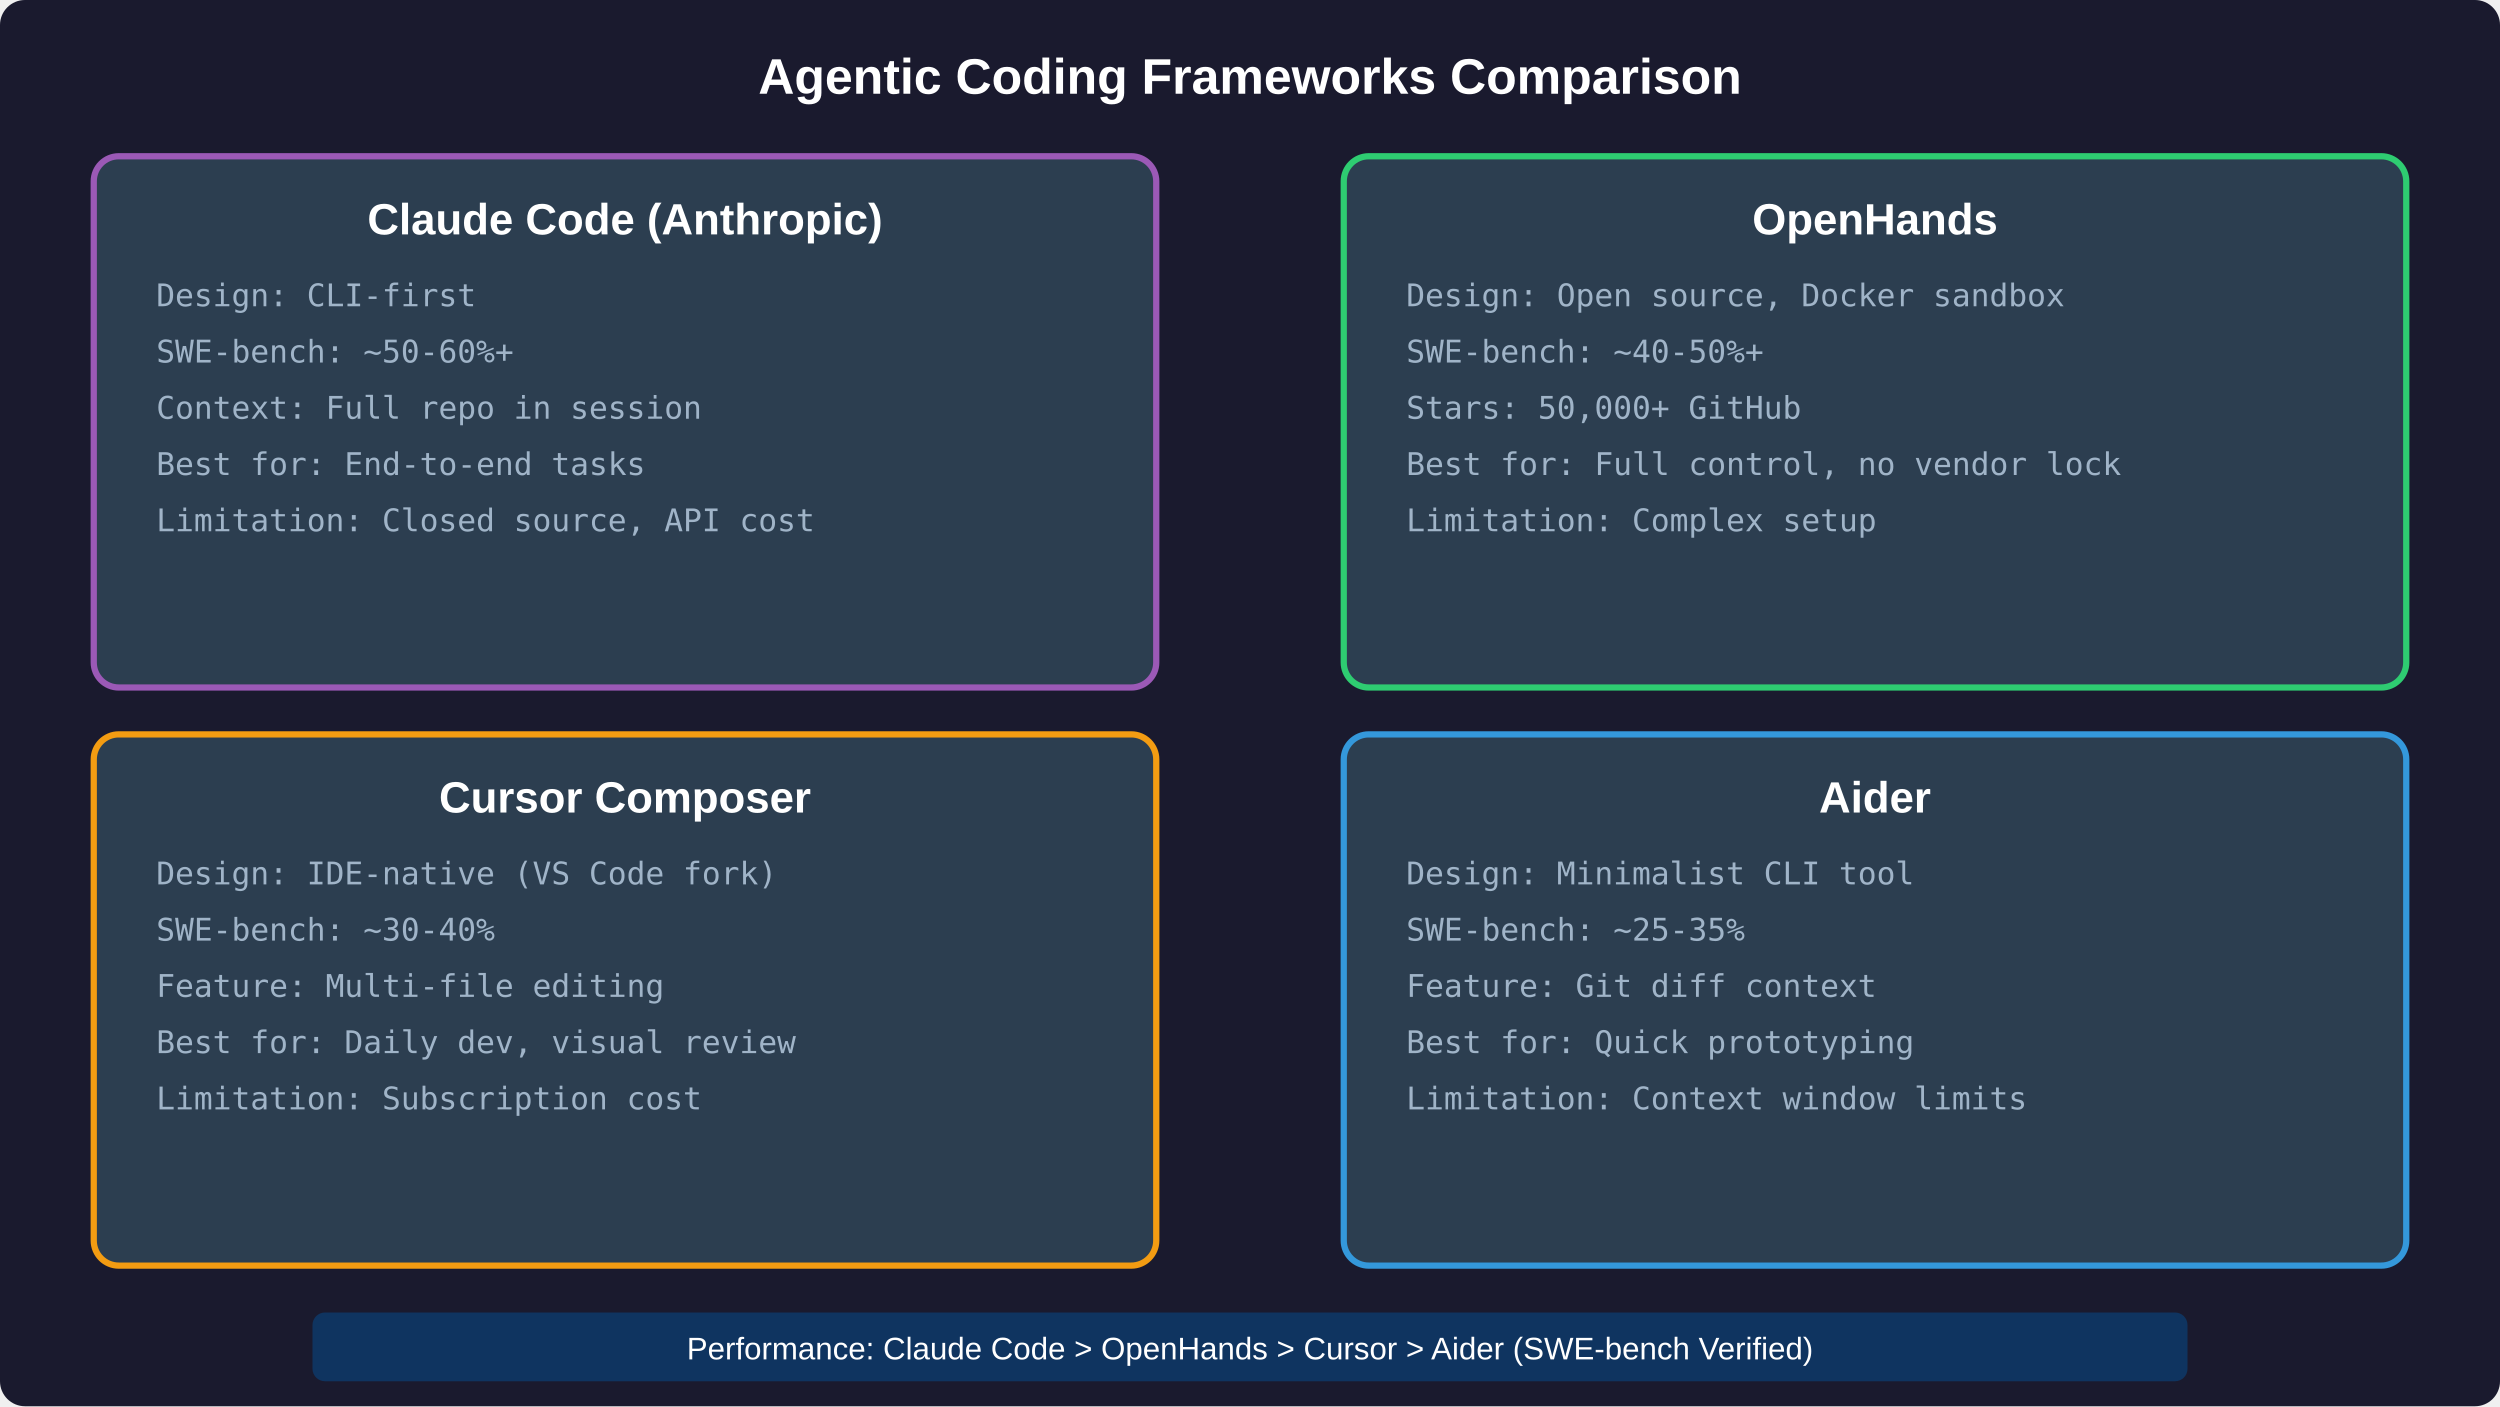
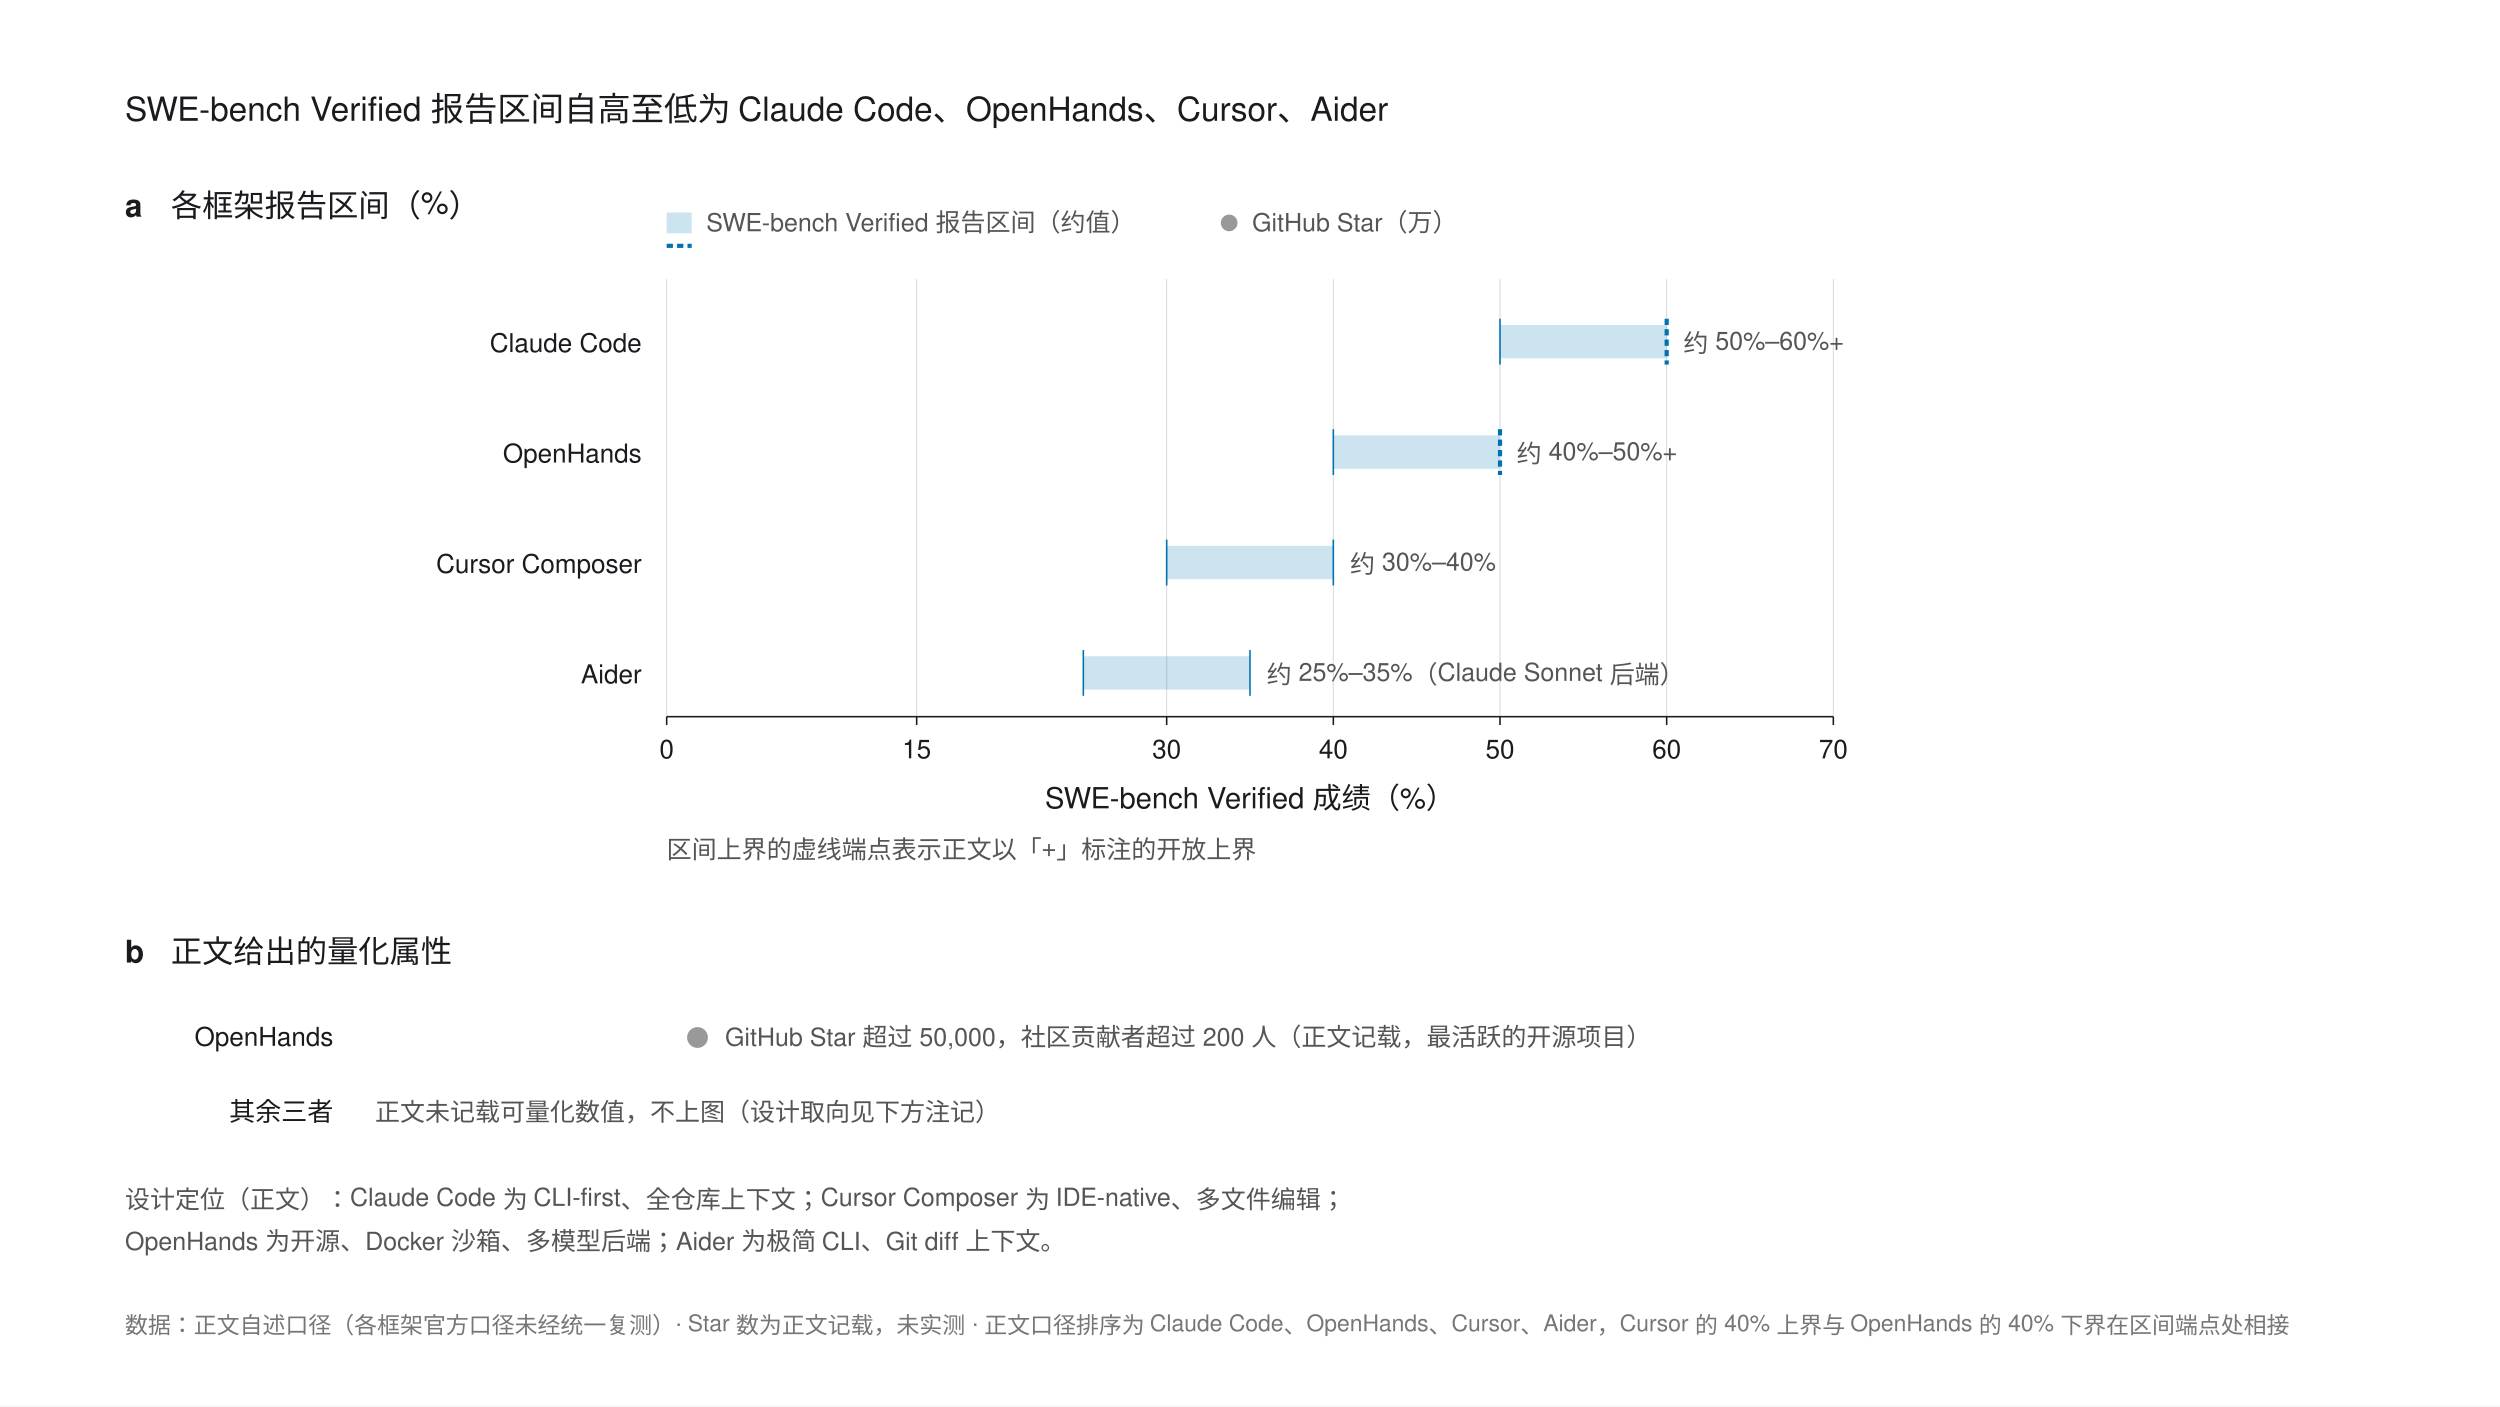
- <svg xmlns="http://www.w3.org/2000/svg" viewBox="0 0 800 450">
-   <rect width="800" height="450" fill="#1a1a2e" rx="8" />
-   <text x="400" y="30" text-anchor="middle" font-family="Arial,sans-serif" font-size="16" font-weight="bold" fill="#ffffff">Agentic Coding Frameworks Comparison</text>
-   <rect x="30" y="50" width="340" height="170" rx="8" fill="#2c3e50" stroke="#9b59b6" stroke-width="2" />
-   <text x="200" y="75" text-anchor="middle" font-family="Arial,sans-serif" font-size="14" font-weight="bold" fill="#ffffff">Claude Code (Anthropic)</text>
-   <text x="50" y="98" font-family="monospace" font-size="10" fill="#a0b4c8">Design:     CLI-first</text>
-   <text x="50" y="116" font-family="monospace" font-size="10" fill="#a0b4c8">SWE-bench:  ~50-60%+</text>
-   <text x="50" y="134" font-family="monospace" font-size="10" fill="#a0b4c8">Context:    Full repo in session</text>
-   <text x="50" y="152" font-family="monospace" font-size="10" fill="#a0b4c8">Best for:   End-to-end tasks</text>
-   <text x="50" y="170" font-family="monospace" font-size="10" fill="#a0b4c8">Limitation: Closed source, API cost</text>
-   <rect x="30" y="235" width="340" height="170" rx="8" fill="#2c3e50" stroke="#f39c12" stroke-width="2" />
-   <text x="200" y="260" text-anchor="middle" font-family="Arial,sans-serif" font-size="14" font-weight="bold" fill="#ffffff">Cursor Composer</text>
-   <text x="50" y="283" font-family="monospace" font-size="10" fill="#a0b4c8">Design:     IDE-native (VS Code fork)</text>
-   <text x="50" y="301" font-family="monospace" font-size="10" fill="#a0b4c8">SWE-bench:  ~30-40%</text>
-   <text x="50" y="319" font-family="monospace" font-size="10" fill="#a0b4c8">Feature:    Multi-file editing</text>
-   <text x="50" y="337" font-family="monospace" font-size="10" fill="#a0b4c8">Best for:   Daily dev, visual review</text>
-   <text x="50" y="355" font-family="monospace" font-size="10" fill="#a0b4c8">Limitation: Subscription cost</text>
-   <rect x="430" y="50" width="340" height="170" rx="8" fill="#2c3e50" stroke="#2ecc71" stroke-width="2" />
-   <text x="600" y="75" text-anchor="middle" font-family="Arial,sans-serif" font-size="14" font-weight="bold" fill="#ffffff">OpenHands</text>
-   <text x="450" y="98" font-family="monospace" font-size="10" fill="#a0b4c8">Design:     Open source, Docker sandbox</text>
-   <text x="450" y="116" font-family="monospace" font-size="10" fill="#a0b4c8">SWE-bench:  ~40-50%+</text>
-   <text x="450" y="134" font-family="monospace" font-size="10" fill="#a0b4c8">Stars:      50,000+ GitHub</text>
-   <text x="450" y="152" font-family="monospace" font-size="10" fill="#a0b4c8">Best for:   Full control, no vendor lock</text>
-   <text x="450" y="170" font-family="monospace" font-size="10" fill="#a0b4c8">Limitation: Complex setup</text>
-   <rect x="430" y="235" width="340" height="170" rx="8" fill="#2c3e50" stroke="#3498db" stroke-width="2" />
-   <text x="600" y="260" text-anchor="middle" font-family="Arial,sans-serif" font-size="14" font-weight="bold" fill="#ffffff">Aider</text>
-   <text x="450" y="283" font-family="monospace" font-size="10" fill="#a0b4c8">Design:     Minimalist CLI tool</text>
-   <text x="450" y="301" font-family="monospace" font-size="10" fill="#a0b4c8">SWE-bench:  ~25-35%</text>
-   <text x="450" y="319" font-family="monospace" font-size="10" fill="#a0b4c8">Feature:    Git diff context</text>
-   <text x="450" y="337" font-family="monospace" font-size="10" fill="#a0b4c8">Best for:   Quick prototyping</text>
-   <text x="450" y="355" font-family="monospace" font-size="10" fill="#a0b4c8">Limitation: Context window limits</text>
-   <rect x="100" y="420" width="600" height="22" rx="4" fill="#0f3460" />
-   <text x="400" y="435" text-anchor="middle" font-family="Arial,sans-serif" font-size="10" fill="#ffffff">Performance: Claude Code &gt; OpenHands &gt; Cursor &gt; Aider (SWE-bench Verified)</text>
+ <svg xmlns="http://www.w3.org/2000/svg" width="1200" height="675" viewBox="0 0 1200 675" font-family="'PingFang SC','Helvetica Neue',Helvetica,Arial,sans-serif">
+   <rect width="1200" height="675" fill="#FFFFFF" />
+   <text x="60" y="58" font-size="16" fill="#1A1B1E">SWE-bench Verified 报告区间自高至低为 Claude Code、OpenHands、Cursor、Aider</text>
+   <g font-size="12" fill="#555">
+     <rect x="320" y="102" width="12" height="10" fill="#0072B2" opacity="0.2" />
+     <line x1="320" y1="118" x2="332" y2="118" stroke="#0072B2" stroke-width="2" stroke-dasharray="3 2" />
+     <text x="339" y="111">SWE-bench Verified 报告区间（约值）</text>
+     <circle cx="590" cy="107" r="4" fill="#999999" />
+     <text x="601" y="111">GitHub Star（万）</text>
+   </g>
+   <text x="60" y="104" font-size="15" font-weight="bold" fill="#1A1B1E">a</text>
+   <text x="82" y="104" font-size="15" fill="#1A1B1E">各框架报告区间（%）</text>
+   <g stroke="#D9D9D9" stroke-width="0.5">
+     <line x1="320" y1="134" x2="320" y2="344" />
+     <line x1="440" y1="134" x2="440" y2="344" />
+     <line x1="560" y1="134" x2="560" y2="344" />
+     <line x1="640" y1="134" x2="640" y2="344" />
+     <line x1="720" y1="134" x2="720" y2="344" />
+     <line x1="800" y1="134" x2="800" y2="344" />
+     <line x1="880" y1="134" x2="880" y2="344" />
+   </g>
+   <text x="308" y="169" font-size="12.5" fill="#1A1B1E" text-anchor="end">Claude Code</text>
+   <rect x="720" y="156" width="80" height="16" fill="#0072B2" opacity="0.2" />
+   <line x1="720" y1="153" x2="720" y2="175" stroke="#0072B2" stroke-width="0.75" />
+   <line x1="800" y1="153" x2="800" y2="175" stroke="#0072B2" stroke-width="2" stroke-dasharray="3 2" />
+   <text x="808" y="169" font-size="12" fill="#555">约 50%–60%+</text>
+   <text x="308" y="222" font-size="12.5" fill="#1A1B1E" text-anchor="end">OpenHands</text>
+   <rect x="640" y="209" width="80" height="16" fill="#0072B2" opacity="0.2" />
+   <line x1="640" y1="206" x2="640" y2="228" stroke="#0072B2" stroke-width="0.75" />
+   <line x1="720" y1="206" x2="720" y2="228" stroke="#0072B2" stroke-width="2" stroke-dasharray="3 2" />
+   <text x="728" y="222" font-size="12" fill="#555">约 40%–50%+</text>
+   <text x="308" y="275" font-size="12.5" fill="#1A1B1E" text-anchor="end">Cursor Composer</text>
+   <rect x="560" y="262" width="80" height="16" fill="#0072B2" opacity="0.2" />
+   <line x1="560" y1="259" x2="560" y2="281" stroke="#0072B2" stroke-width="0.75" />
+   <line x1="640" y1="259" x2="640" y2="281" stroke="#0072B2" stroke-width="0.75" />
+   <text x="648" y="275" font-size="12" fill="#555">约 30%–40%</text>
+   <text x="308" y="328" font-size="12.5" fill="#1A1B1E" text-anchor="end">Aider</text>
+   <rect x="520" y="315" width="80" height="16" fill="#0072B2" opacity="0.2" />
+   <line x1="520" y1="312" x2="520" y2="334" stroke="#0072B2" stroke-width="0.75" />
+   <line x1="600" y1="312" x2="600" y2="334" stroke="#0072B2" stroke-width="0.75" />
+   <text x="608" y="328" font-size="12" fill="#555">约 25%–35%（Claude Sonnet 后端）</text>
+   <line x1="320" y1="344" x2="880" y2="344" stroke="#1A1B1E" stroke-width="0.75" />
+   <g stroke="#1A1B1E" stroke-width="0.75">
+     <line x1="320" y1="344" x2="320" y2="348" />
+     <line x1="440" y1="344" x2="440" y2="348" />
+     <line x1="560" y1="344" x2="560" y2="348" />
+     <line x1="640" y1="344" x2="640" y2="348" />
+     <line x1="720" y1="344" x2="720" y2="348" />
+     <line x1="800" y1="344" x2="800" y2="348" />
+     <line x1="880" y1="344" x2="880" y2="348" />
+   </g>
+   <g font-size="12.5" fill="#1A1B1E" text-anchor="middle">
+     <text x="320" y="364">0</text>
+     <text x="440" y="364">15</text>
+     <text x="560" y="364">30</text>
+     <text x="640" y="364">40</text>
+     <text x="720" y="364">50</text>
+     <text x="800" y="364">60</text>
+     <text x="880" y="364">70</text>
+   </g>
+   <text x="600" y="388" font-size="14" fill="#1A1B1E" text-anchor="middle">SWE-bench Verified 成绩（%）</text>
+   <text x="320" y="412" font-size="12" fill="#555">区间上界的虚线端点表示正文以「+」标注的开放上界</text>
+   <text x="60" y="462" font-size="15" font-weight="bold" fill="#1A1B1E">b</text>
+   <text x="82" y="462" font-size="15" fill="#1A1B1E">正文给出的量化属性</text>
+   <text x="160" y="502" font-size="12.5" fill="#1A1B1E" text-anchor="end">OpenHands</text>
+   <circle cx="334.8" cy="498" r="5" fill="#999999" />
+   <text x="348" y="502" font-size="12" fill="#555">GitHub Star 超过 50,000，社区贡献者超过 200 人（正文记载，最活跃的开源项目）</text>
+   <text x="160" y="538" font-size="12.5" fill="#1A1B1E" text-anchor="end">其余三者</text>
+   <text x="180" y="538" font-size="12" fill="#555">正文未记载可量化数值，不上图（设计取向见下方注记）</text>
+   <g font-size="12" fill="#555">
+     <text x="60" y="580">设计定位（正文）：Claude Code 为 CLI-first、全仓库上下文；Cursor Composer 为 IDE-native、多文件编辑；</text>
+     <text x="60" y="600">OpenHands 为开源、Docker 沙箱、多模型后端；Aider 为极简 CLI、Git diff 上下文。</text>
+   </g>
+   <text x="60" y="640" font-size="11" fill="#767676">数据：正文自述口径（各框架官方口径未经统一复测）· Star 数为正文记载，未实测 · 正文口径排序为 Claude Code、OpenHands、Cursor、Aider，Cursor 的 40% 上界与 OpenHands 的 40% 下界在区间端点处相接</text>
</svg>
